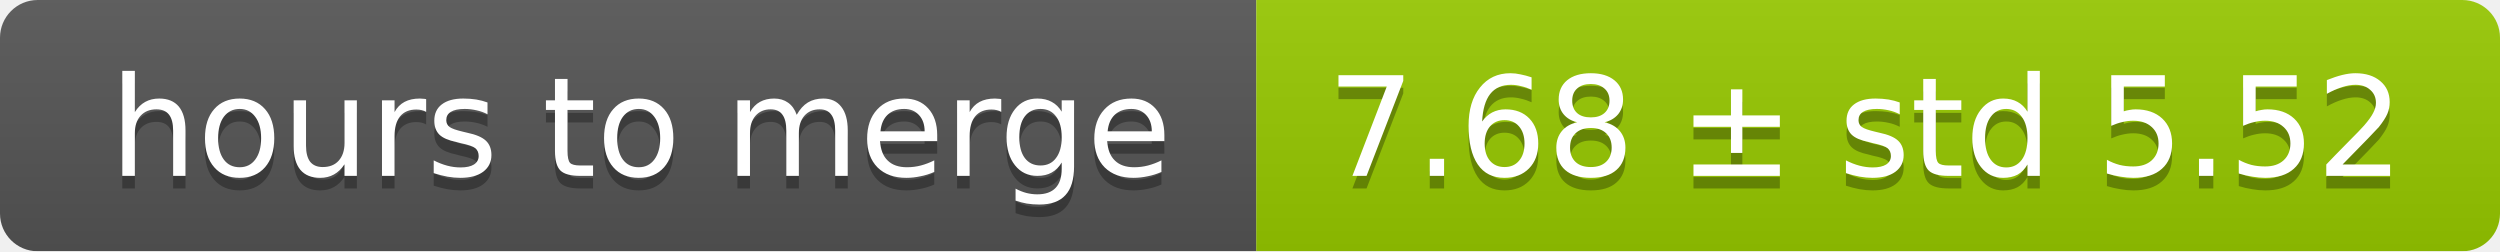
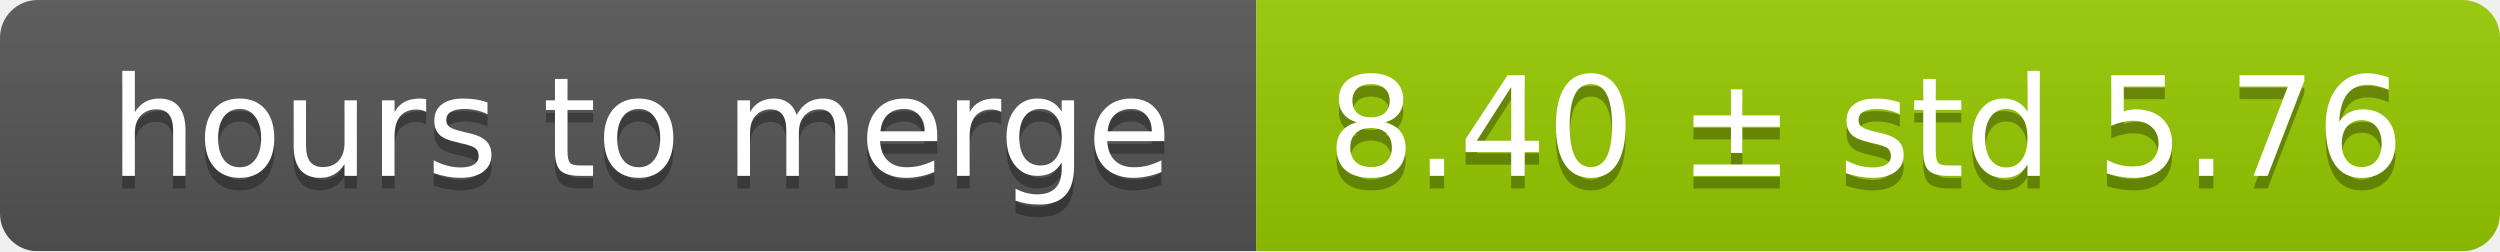
<svg xmlns="http://www.w3.org/2000/svg" width="199" height="20">
  <linearGradient id="smooth" x2="0" y2="100%">
    <stop offset="0" stop-color="#bbb" stop-opacity=".1" />
    <stop offset="1" stop-opacity=".1" />
  </linearGradient>
  <mask id="round">
    <rect width="199" height="20" rx="3" fill="#fff" />
  </mask>
  <g mask="url(#round)">
    <rect width="100" height="20" fill="#555" />
    <rect x="100" width="99" height="20" fill="#97ca00" />
    <rect width="199" height="20" fill="url(#smooth)" />
  </g>
  <g fill="#fff" text-anchor="middle" font-family="DejaVu Sans,Verdana,Geneva,sans-serif" font-size="11">
    <text x="51" y="15" fill="#010101" fill-opacity=".3">hours to merge</text>
    <text x="51" y="14">hours to merge</text>
-     <text x="148.5" y="15" fill="#010101" fill-opacity=".3">7.68 ± std 5.52</text>
-     <text x="148.5" y="14">7.68 ± std 5.52</text>
+     <text x="148.5" y="15" fill="#010101" fill-opacity=".3">8.40 ± std 5.76</text>
+     <text x="148.5" y="14">8.40 ± std 5.76</text>
  </g>
</svg>
